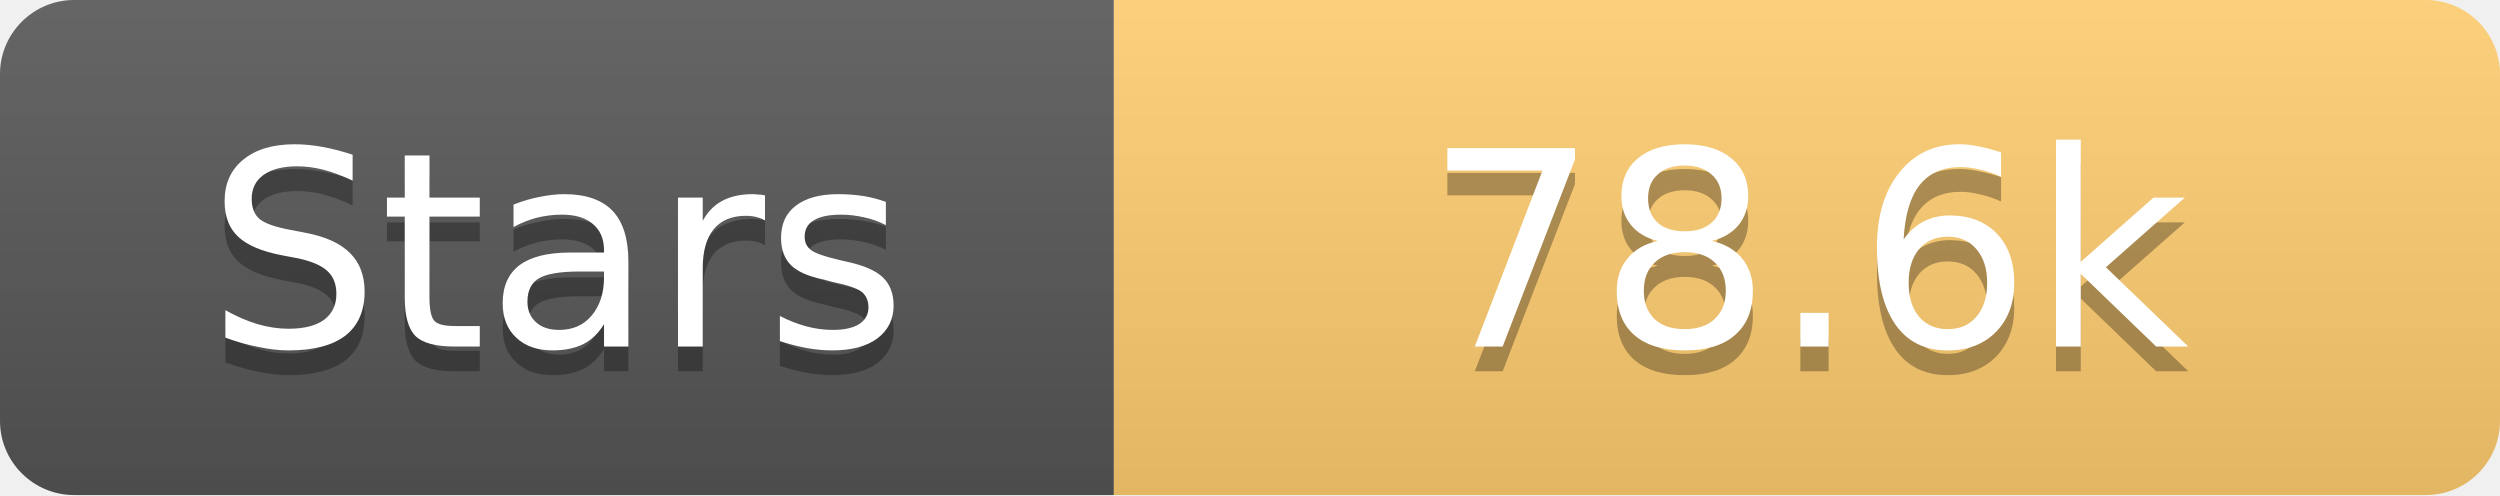
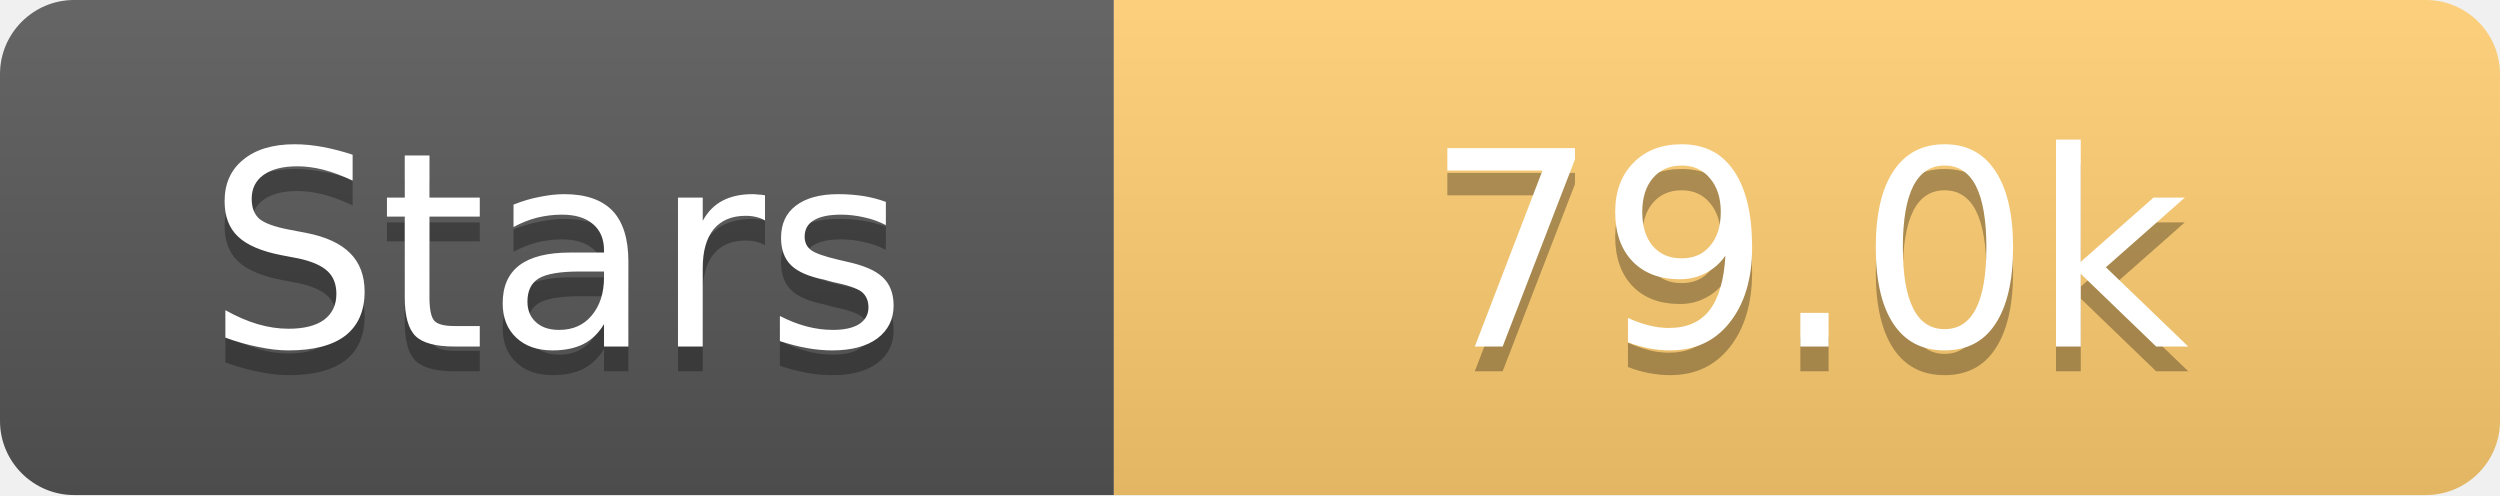
<svg xmlns="http://www.w3.org/2000/svg" width="101" height="20">
  <linearGradient id="s" x2="0" y2="100%">
    <stop offset="0" stop-color="#fff" stop-opacity=".1" />
    <stop offset="1" stop-opacity=".1" />
  </linearGradient>
  <clipPath id="r">
    <rect width="101" height="20" rx="3" fill="#fff" />
  </clipPath>
  <g clip-path="url(#r)">
    <rect width="45" height="20" fill="#555" />
    <rect x="45" width="56" height="20" fill="#fdcb6e" />
    <rect width="101" height="20" fill="url(#s)" />
  </g>
  <g fill="#fff" text-anchor="middle" font-family="Verdana,Geneva,DejaVu Sans,sans-serif" text-rendering="geometricPrecision" font-size="11">
    <text x="22.5" y="15" fill="#010101" fill-opacity=".3">Stars</text>
    <text x="22.5" y="14">Stars</text>
-     <text x="73.0" y="15" fill="#010101" fill-opacity=".3">78.6k</text>
-     <text x="73.0" y="14">78.6k</text>
+     <text x="73.0" y="15" fill="#010101" fill-opacity=".3">79.0k</text>
+     <text x="73.0" y="14">79.0k</text>
  </g>
</svg>
